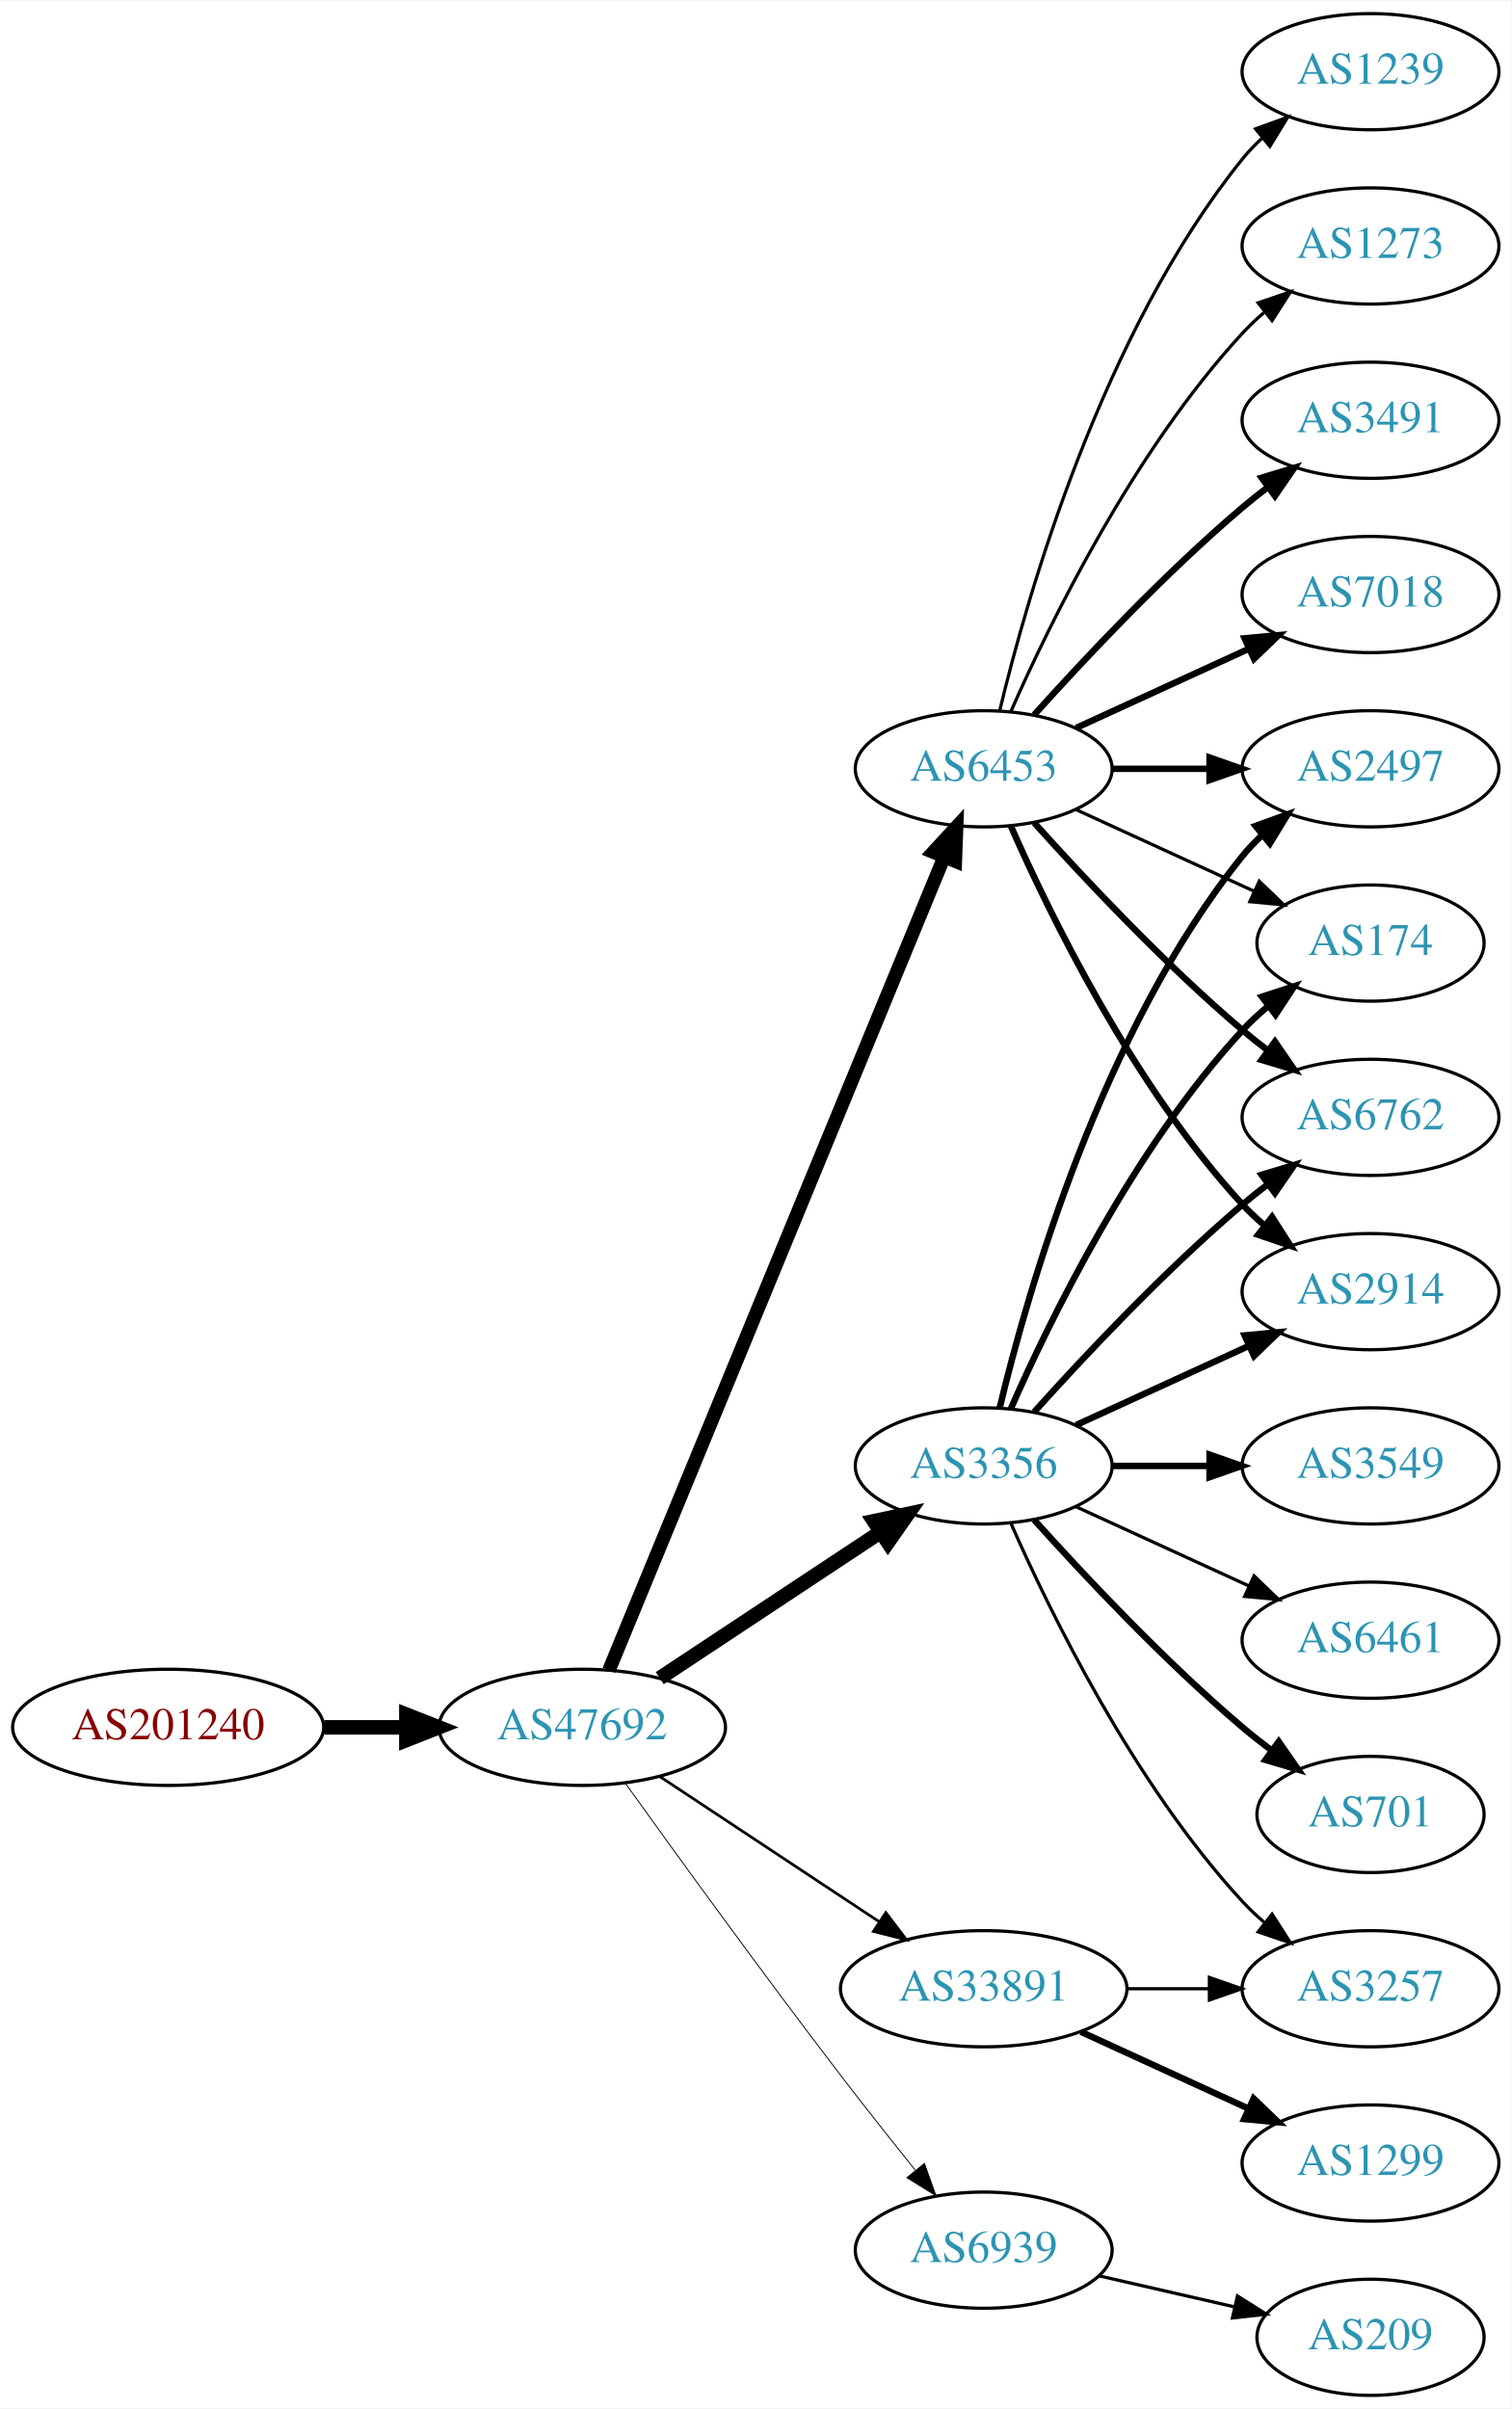
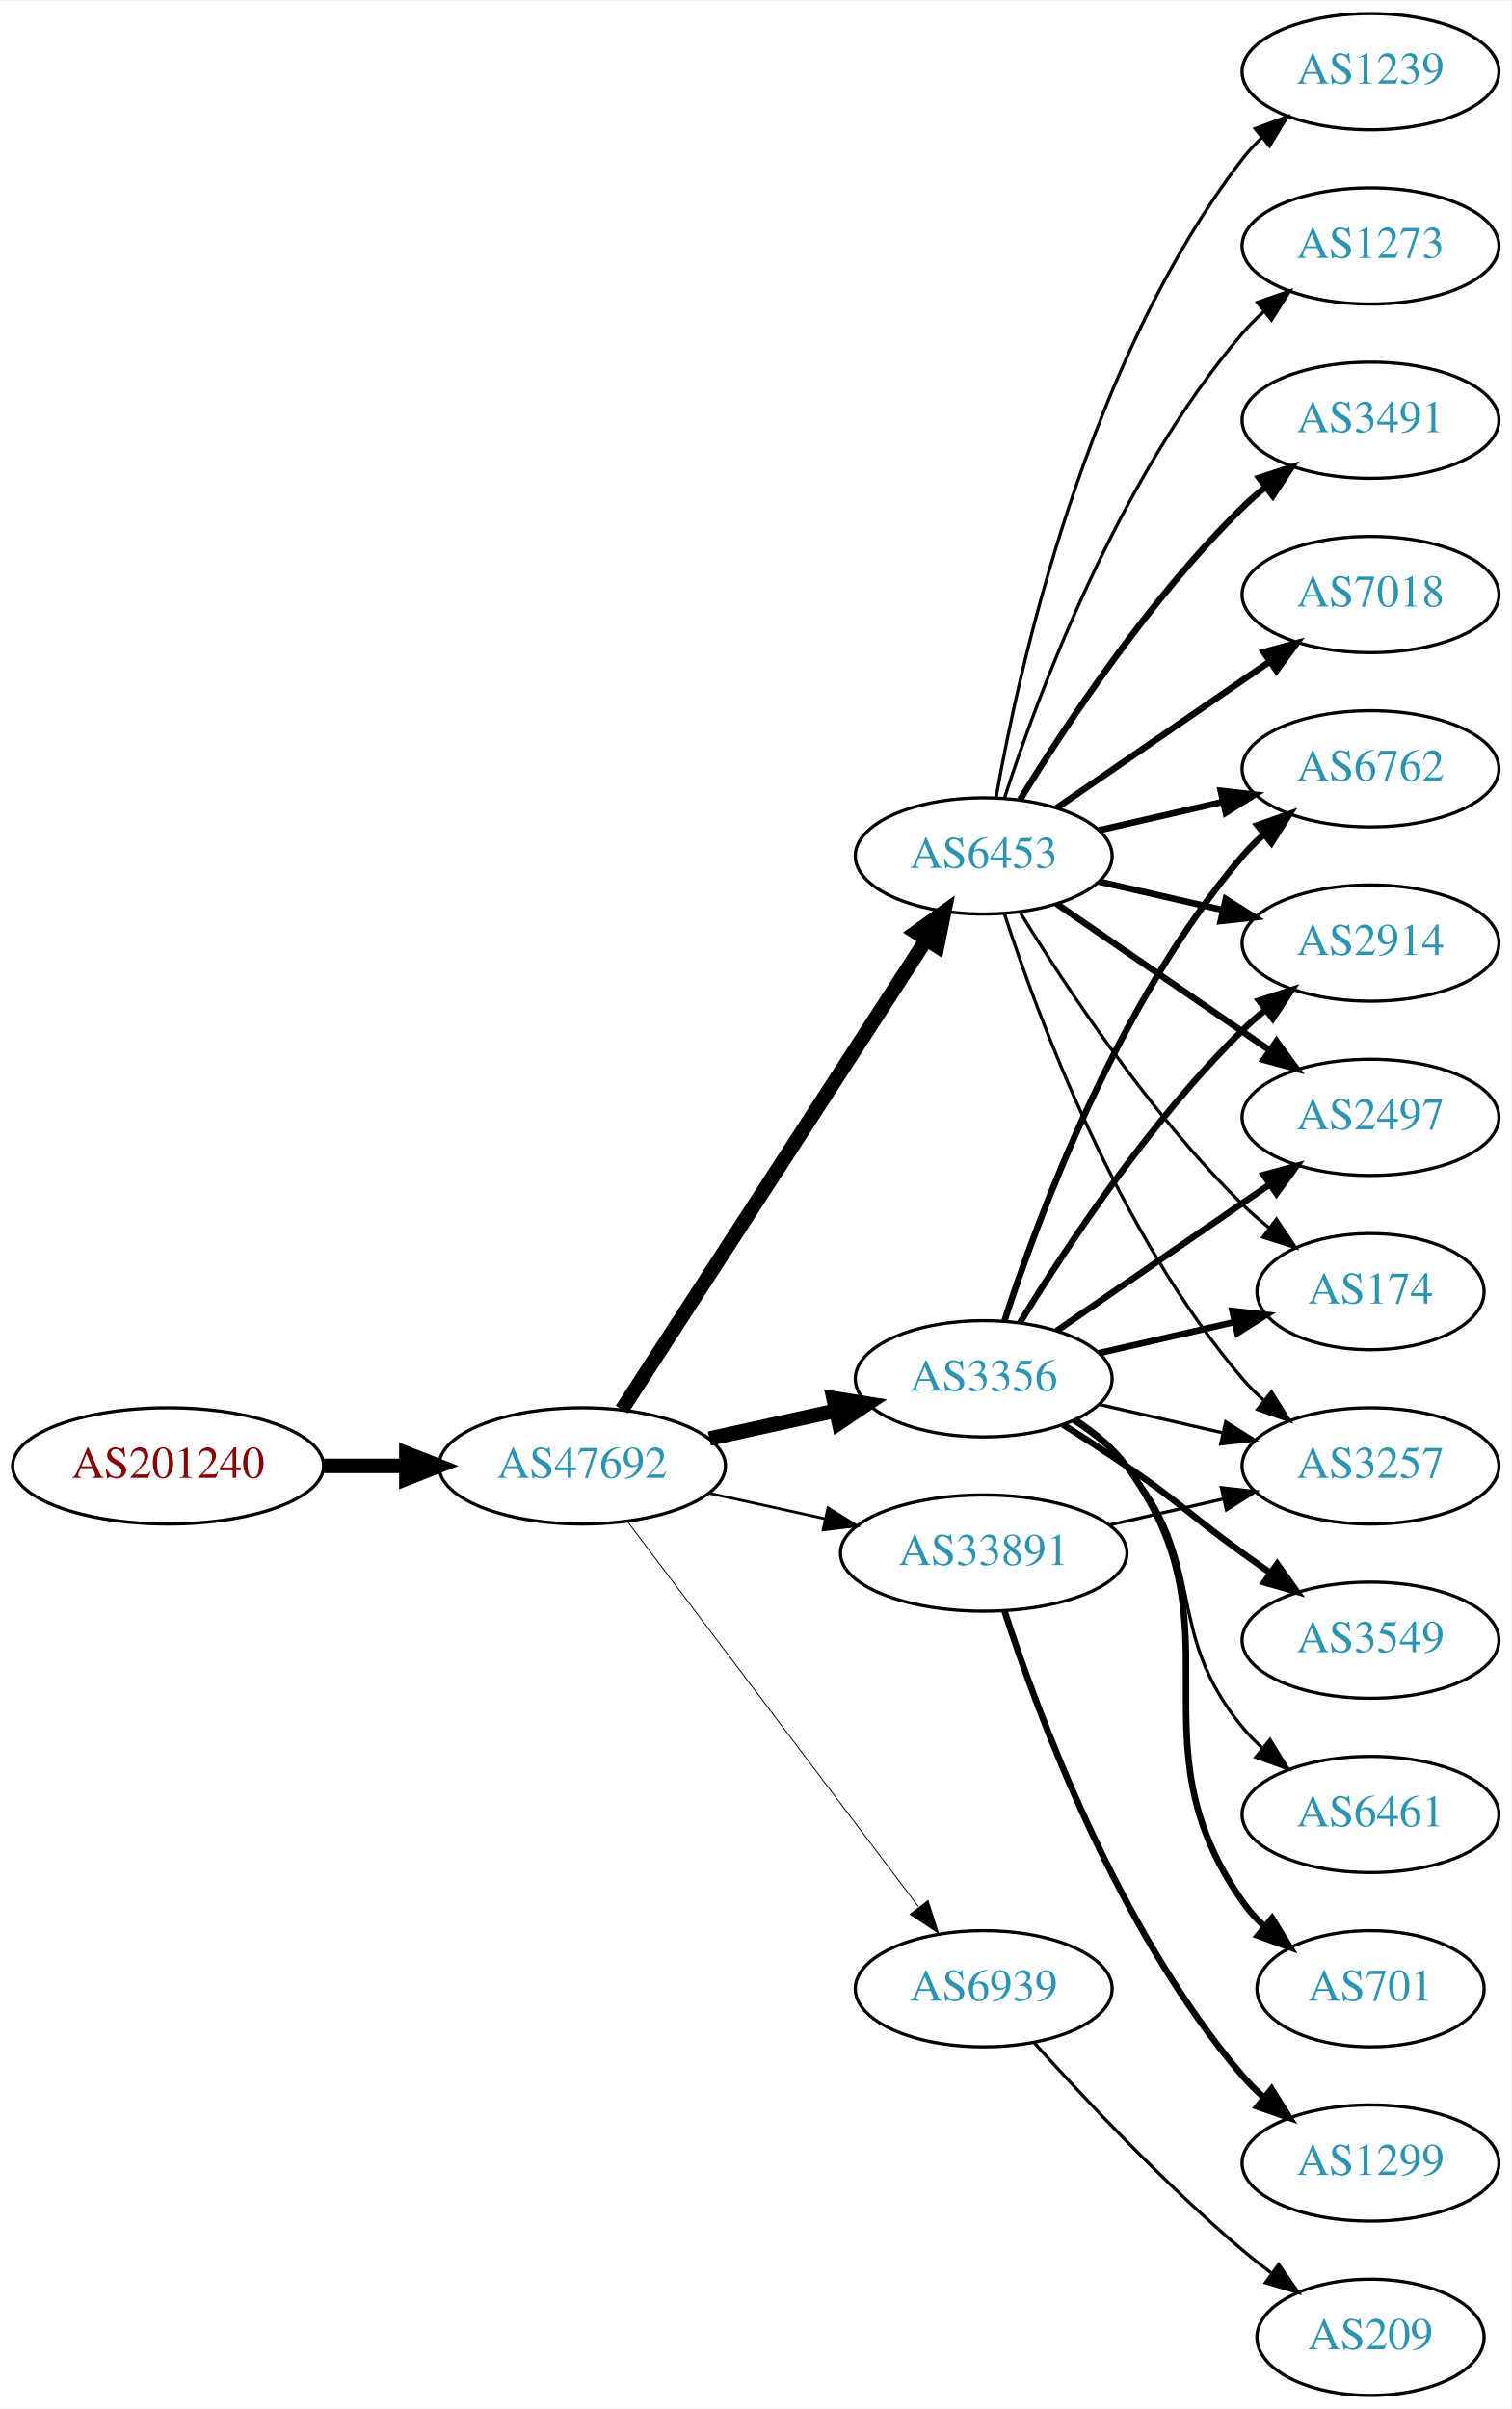
<svg xmlns="http://www.w3.org/2000/svg" xmlns:xlink="http://www.w3.org/1999/xlink" width="468pt" height="746pt" viewBox="0.00 0.00 468.27 746.00">
  <g id="graph0" class="graph" transform="scale(1 1) rotate(0) translate(4 742)">
    <polygon fill="white" stroke="none" points="-4,4 -4,-742 464.269,-742 464.269,4 -4,4" />
    <g id="node1" class="node">
      <g id="a_node1">
        <a xlink:href="/asn/201240" xlink:title="AS201240 ~ OpenIoT [AT]">
-           <ellipse fill="#ffffff" stroke="black" cx="48.096" cy="-207" rx="48.192" ry="18" />
-           <text text-anchor="middle" x="48.096" y="-203.3" font-family="Times,serif" font-size="14.00" fill="#880000">AS201240</text>
+           <ellipse fill="#ffffff" stroke="black" cx="48.096" cy="-288" rx="48.192" ry="18" />
+           <text text-anchor="middle" x="48.096" y="-284.3" font-family="Times,serif" font-size="14.00" fill="#880000">AS201240</text>
        </a>
      </g>
    </g>
    <g id="node2" class="node">
      <g id="a_node2">
        <a xlink:href="/asn/47692" xlink:title="AS47692 ~ Nessus GmbH [AT]">
-           <ellipse fill="#ffffff" stroke="black" cx="176.388" cy="-207" rx="44.393" ry="18" />
-           <text text-anchor="middle" x="176.388" y="-203.3" font-family="Times,serif" font-size="14.00" fill="#2c94b3">AS47692</text>
+           <ellipse fill="#ffffff" stroke="black" cx="176.388" cy="-288" rx="44.393" ry="18" />
+           <text text-anchor="middle" x="176.388" y="-284.3" font-family="Times,serif" font-size="14.00" fill="#2c94b3">AS47692</text>
        </a>
      </g>
    </g>
    <g id="edge1" class="edge">
-       <path fill="none" stroke="black" stroke-width="4.5" d="M96.481,-207C104.742,-207 113.386,-207 121.799,-207" />
-       <polygon fill="black" stroke="black" stroke-width="4.5" points="121.904,-210.938 131.904,-207 121.904,-203.063 121.904,-210.938" />
+       <path fill="none" stroke="black" stroke-width="4.5" d="M96.481,-288C104.742,-288 113.386,-288 121.799,-288" />
+       <polygon fill="black" stroke="black" stroke-width="4.5" points="121.904,-291.938 131.904,-288 121.904,-284.063 121.904,-291.938" />
    </g>
    <g id="node3" class="node">
      <g id="a_node3">
        <a xlink:href="/asn/6453" xlink:title="AS6453 ~ TATA COMMUNICATIONS (AMERICA) INC [US]">
-           <ellipse fill="#ffffff" stroke="black" cx="300.78" cy="-504" rx="39.794" ry="18" />
-           <text text-anchor="middle" x="300.78" y="-500.3" font-family="Times,serif" font-size="14.00" fill="#2c94b3">AS6453</text>
+           <ellipse fill="#ffffff" stroke="black" cx="300.78" cy="-477" rx="39.794" ry="18" />
+           <text text-anchor="middle" x="300.78" y="-473.3" font-family="Times,serif" font-size="14.00" fill="#2c94b3">AS6453</text>
        </a>
      </g>
    </g>
    <g id="edge2" class="edge">
-       <path fill="none" stroke="black" stroke-width="4.219" d="M184.677,-224.689C205.207,-274.507 263.62,-416.254 288.421,-476.436" />
-       <polygon fill="black" stroke="black" stroke-width="4.219" points="285.15,-478.189 292.373,-486.028 291.976,-475.376 285.15,-478.189" />
+       <path fill="none" stroke="black" stroke-width="4.5" d="M188.683,-305.442C210.268,-338.775 257.484,-411.686 282.856,-450.866" />
+       <polygon fill="black" stroke="black" stroke-width="4.5" points="279.771,-453.347 288.512,-459.6 286.381,-449.066 279.771,-453.347" />
    </g>
    <g id="node4" class="node">
      <g id="a_node4">
        <a xlink:href="/asn/3356" xlink:title="AS3356 ~ Level 3 Parent, LLC [US]">
-           <ellipse fill="#ffffff" stroke="black" cx="300.78" cy="-288" rx="39.794" ry="18" />
-           <text text-anchor="middle" x="300.78" y="-284.3" font-family="Times,serif" font-size="14.00" fill="#2c94b3">AS3356</text>
+           <ellipse fill="#ffffff" stroke="black" cx="300.78" cy="-315" rx="39.794" ry="18" />
+           <text text-anchor="middle" x="300.78" y="-311.3" font-family="Times,serif" font-size="14.00" fill="#2c94b3">AS3356</text>
        </a>
      </g>
    </g>
    <g id="edge3" class="edge">
-       <path fill="none" stroke="black" stroke-width="4.5" d="M200.409,-222.235C219.762,-235.044 247.598,-253.466 268.888,-267.555" />
-       <polygon fill="black" stroke="black" stroke-width="4.5" points="266.763,-270.871 277.275,-273.107 271.109,-264.304 266.763,-270.871" />
+       <path fill="none" stroke="black" stroke-width="4.5" d="M215.777,-296.469C228.168,-299.202 242.015,-302.257 254.836,-305.085" />
+       <polygon fill="black" stroke="black" stroke-width="4.5" points="254.237,-308.985 264.85,-307.295 255.933,-301.295 254.237,-308.985" />
    </g>
    <g id="node5" class="node">
      <g id="a_node5">
        <a xlink:href="/asn/33891" xlink:title="AS33891 ~ CORE-BACKBONE GMBH GLOBAL NETWORK [DE]">
-           <ellipse fill="#ffffff" stroke="black" cx="300.78" cy="-126" rx="44.393" ry="18" />
-           <text text-anchor="middle" x="300.78" y="-122.3" font-family="Times,serif" font-size="14.00" fill="#2c94b3">AS33891</text>
+           <ellipse fill="#ffffff" stroke="black" cx="300.78" cy="-261" rx="44.393" ry="18" />
+           <text text-anchor="middle" x="300.78" y="-257.3" font-family="Times,serif" font-size="14.00" fill="#2c94b3">AS33891</text>
        </a>
      </g>
    </g>
    <g id="edge4" class="edge">
-       <path fill="none" stroke="black" stroke-width="0.844" d="M200.409,-191.765C219.641,-179.037 247.248,-160.766 268.485,-146.711" />
-       <polygon fill="black" stroke="black" stroke-width="0.844" points="270.454,-149.605 276.862,-141.167 266.591,-143.767 270.454,-149.605" />
+       <path fill="none" stroke="black" stroke-width="0.844" d="M215.777,-279.531C227.169,-277.018 239.792,-274.233 251.716,-271.603" />
+       <polygon fill="black" stroke="black" stroke-width="0.844" points="252.515,-275.011 261.526,-269.439 251.007,-268.175 252.515,-275.011" />
    </g>
    <g id="node6" class="node">
      <g id="a_node6">
        <a xlink:href="/asn/6939" xlink:title="AS6939 ~ Hurricane Electric LLC [US]">
-           <ellipse fill="#ffffff" stroke="black" cx="300.78" cy="-45" rx="39.794" ry="18" />
-           <text text-anchor="middle" x="300.78" y="-41.3" font-family="Times,serif" font-size="14.00" fill="#2c94b3">AS6939</text>
+           <ellipse fill="#ffffff" stroke="black" cx="300.78" cy="-126" rx="39.794" ry="18" />
+           <text text-anchor="middle" x="300.78" y="-122.3" font-family="Times,serif" font-size="14.00" fill="#2c94b3">AS6939</text>
        </a>
      </g>
    </g>
    <g id="edge5" class="edge">
-       <path fill="none" stroke="black" stroke-width="0.281" d="M189.786,-189.626C205.191,-168.147 232.405,-130.562 256.584,-99 263.962,-89.368 272.247,-78.926 279.573,-69.813" />
-       <polygon fill="black" stroke="black" stroke-width="0.281" points="282.419,-71.86 285.977,-61.88 276.972,-67.463 282.419,-71.86" />
+       <path fill="none" stroke="black" stroke-width="0.281" d="M190.486,-270.663C212.11,-242.04 255.381,-184.767 280.504,-151.514" />
+       <polygon fill="black" stroke="black" stroke-width="0.281" points="283.54,-153.301 286.776,-143.212 277.955,-149.081 283.54,-153.301" />
    </g>
    <g id="node7" class="node">
      <g id="a_node7">
-         <a xlink:href="/asn/2497" xlink:title="AS2497 ~ Internet Initiative Japan Inc. [JP]">
+         <a xlink:href="/asn/6762" xlink:title="AS6762 ~ TELECOM ITALIA SPARKLE S.p.A. [IT]">
          <ellipse fill="#ffffff" stroke="black" cx="420.622" cy="-504" rx="39.794" ry="18" />
-           <text text-anchor="middle" x="420.622" y="-500.3" font-family="Times,serif" font-size="14.00" fill="#2c94b3">AS2497</text>
+           <text text-anchor="middle" x="420.622" y="-500.3" font-family="Times,serif" font-size="14.00" fill="#2c94b3">AS6762</text>
        </a>
      </g>
    </g>
    <g id="edge6" class="edge">
-       <path fill="none" stroke="black" stroke-width="2" d="M340.692,-504C350.246,-504 360.595,-504 370.558,-504" />
-       <polygon fill="black" stroke="black" stroke-width="2" points="370.751,-507.5 380.75,-504 370.75,-500.5 370.751,-507.5" />
+       <path fill="none" stroke="black" stroke-width="2" d="M336.499,-484.955C348.499,-487.704 362.12,-490.825 374.812,-493.733" />
+       <polygon fill="black" stroke="black" stroke-width="2" points="374.215,-497.187 384.744,-496.009 375.778,-490.364 374.215,-497.187" />
    </g>
    <g id="node8" class="node">
      <g id="a_node8">
-         <a xlink:href="/asn/174" xlink:title="AS174 ~ Cogent Communications [US]">
-           <ellipse fill="#ffffff" stroke="black" cx="420.622" cy="-450" rx="35.194" ry="18" />
-           <text text-anchor="middle" x="420.622" y="-446.3" font-family="Times,serif" font-size="14.00" fill="#2c94b3">AS174</text>
-         </a>
-       </g>
-     </g>
-     <g id="edge7" class="edge">
-       <path fill="none" stroke="black" d="M329.409,-491.339C345.825,-483.817 366.806,-474.202 384.403,-466.139" />
-       <polygon fill="black" stroke="black" points="386.148,-469.189 393.781,-461.842 383.232,-462.826 386.148,-469.189" />
-     </g>
-     <g id="node9" class="node">
-       <g id="a_node9">
-         <a xlink:href="/asn/6762" xlink:title="AS6762 ~ TELECOM ITALIA SPARKLE S.p.A. [IT]">
-           <ellipse fill="#ffffff" stroke="black" cx="420.622" cy="-396" rx="39.794" ry="18" />
-           <text text-anchor="middle" x="420.622" y="-392.3" font-family="Times,serif" font-size="14.00" fill="#2c94b3">AS6762</text>
-         </a>
-       </g>
-     </g>
-     <g id="edge8" class="edge">
-       <path fill="none" stroke="black" stroke-width="2" d="M316.426,-487.275C331.727,-470.235 356.824,-443.477 380.976,-423 383.473,-420.883 386.133,-418.768 388.845,-416.707" />
-       <polygon fill="black" stroke="black" stroke-width="2" points="391.011,-419.459 397.021,-410.734 386.882,-413.806 391.011,-419.459" />
-     </g>
-     <g id="node10" class="node">
-       <g id="a_node10">
-         <a xlink:href="/asn/2914" xlink:title="AS2914 ~ NTT America, Inc. [US]">
-           <ellipse fill="#ffffff" stroke="black" cx="420.622" cy="-342" rx="39.794" ry="18" />
-           <text text-anchor="middle" x="420.622" y="-338.3" font-family="Times,serif" font-size="14.00" fill="#2c94b3">AS2914</text>
-         </a>
-       </g>
-     </g>
-     <g id="edge9" class="edge">
-       <path fill="none" stroke="black" stroke-width="2" d="M309.196,-486.239C321.264,-458.817 347.235,-405.527 380.976,-369 383.006,-366.802 385.245,-364.681 387.591,-362.66" />
-       <polygon fill="black" stroke="black" stroke-width="2" points="390.118,-365.126 395.835,-356.206 385.804,-359.614 390.118,-365.126" />
-     </g>
-     <g id="node11" class="node">
-       <g id="a_node11">
        <a xlink:href="/asn/3491" xlink:title="AS3491 ~ PCCW Global, Inc. [US]">
          <ellipse fill="#ffffff" stroke="black" cx="420.622" cy="-612" rx="39.794" ry="18" />
          <text text-anchor="middle" x="420.622" y="-608.3" font-family="Times,serif" font-size="14.00" fill="#2c94b3">AS3491</text>
        </a>
      </g>
    </g>
-     <g id="edge10" class="edge">
-       <path fill="none" stroke="black" stroke-width="2" d="M316.426,-520.725C331.727,-537.765 356.824,-564.523 380.976,-585 383.473,-587.117 386.133,-589.232 388.845,-591.293" />
-       <polygon fill="black" stroke="black" stroke-width="2" points="386.882,-594.194 397.021,-597.266 391.011,-588.541 386.882,-594.194" />
-     </g>
-     <g id="node12" class="node">
-       <g id="a_node12">
+     <g id="edge7" class="edge">
+       <path fill="none" stroke="black" stroke-width="2" d="M312.045,-494.44C325.854,-516.991 352.043,-556.722 380.976,-585 383.116,-587.092 385.433,-589.137 387.833,-591.106" />
+       <polygon fill="black" stroke="black" stroke-width="2" points="386.1,-594.185 396.175,-597.464 390.343,-588.618 386.1,-594.185" />
+     </g>
+     <g id="node9" class="node">
+       <g id="a_node9">
+         <a xlink:href="/asn/2914" xlink:title="AS2914 ~ NTT America, Inc. [US]">
+           <ellipse fill="#ffffff" stroke="black" cx="420.622" cy="-450" rx="39.794" ry="18" />
+           <text text-anchor="middle" x="420.622" y="-446.3" font-family="Times,serif" font-size="14.00" fill="#2c94b3">AS2914</text>
+         </a>
+       </g>
+     </g>
+     <g id="edge8" class="edge">
+       <path fill="none" stroke="black" stroke-width="2" d="M336.499,-469.045C348.499,-466.296 362.12,-463.175 374.812,-460.267" />
+       <polygon fill="black" stroke="black" stroke-width="2" points="375.778,-463.636 384.744,-457.991 374.215,-456.813 375.778,-463.636" />
+     </g>
+     <g id="node10" class="node">
+       <g id="a_node10">
        <a xlink:href="/asn/7018" xlink:title="AS7018 ~ AT&amp;T Services, Inc. [US]">
          <ellipse fill="#ffffff" stroke="black" cx="420.622" cy="-558" rx="39.794" ry="18" />
          <text text-anchor="middle" x="420.622" y="-554.3" font-family="Times,serif" font-size="14.00" fill="#2c94b3">AS7018</text>
        </a>
      </g>
    </g>
-     <g id="edge11" class="edge">
-       <path fill="none" stroke="black" stroke-width="2" d="M329.409,-516.661C345.366,-523.973 365.636,-533.261 382.919,-541.181" />
-       <polygon fill="black" stroke="black" stroke-width="2" points="381.617,-544.435 392.167,-545.419 384.534,-538.071 381.617,-544.435" />
-     </g>
-     <g id="node13" class="node">
-       <g id="a_node13">
+     <g id="edge9" class="edge">
+       <path fill="none" stroke="black" stroke-width="2" d="M323.394,-491.857C341.882,-504.565 368.696,-522.995 389.326,-537.175" />
+       <polygon fill="black" stroke="black" stroke-width="2" points="387.522,-540.183 397.746,-542.963 391.488,-534.414 387.522,-540.183" />
+     </g>
+     <g id="node11" class="node">
+       <g id="a_node11">
        <a xlink:href="/asn/1239" xlink:title="AS1239 ~ Sprint [US]">
          <ellipse fill="#ffffff" stroke="black" cx="420.622" cy="-720" rx="39.794" ry="18" />
          <text text-anchor="middle" x="420.622" y="-716.3" font-family="Times,serif" font-size="14.00" fill="#2c94b3">AS1239</text>
        </a>
      </g>
    </g>
+     <g id="edge10" class="edge">
+       <path fill="none" stroke="black" d="M304.598,-494.99C311.526,-534.435 332.482,-630.025 380.976,-693 382.755,-695.31 384.787,-697.5 386.968,-699.559" />
+       <polygon fill="black" stroke="black" points="384.863,-702.361 394.8,-706.036 389.324,-696.966 384.863,-702.361" />
+     </g>
+     <g id="node12" class="node">
+       <g id="a_node12">
+         <a xlink:href="/asn/2497" xlink:title="AS2497 ~ Internet Initiative Japan Inc. [JP]">
+           <ellipse fill="#ffffff" stroke="black" cx="420.622" cy="-396" rx="39.794" ry="18" />
+           <text text-anchor="middle" x="420.622" y="-392.3" font-family="Times,serif" font-size="14.00" fill="#2c94b3">AS2497</text>
+         </a>
+       </g>
+     </g>
+     <g id="edge11" class="edge">
+       <path fill="none" stroke="black" stroke-width="2" d="M323.394,-462.143C341.882,-449.435 368.696,-431.005 389.326,-416.825" />
+       <polygon fill="black" stroke="black" stroke-width="2" points="391.488,-419.586 397.746,-411.037 387.522,-413.817 391.488,-419.586" />
+     </g>
+     <g id="node13" class="node">
+       <g id="a_node13">
+         <a xlink:href="/asn/174" xlink:title="AS174 ~ Cogent Communications [US]">
+           <ellipse fill="#ffffff" stroke="black" cx="420.622" cy="-342" rx="35.194" ry="18" />
+           <text text-anchor="middle" x="420.622" y="-338.3" font-family="Times,serif" font-size="14.00" fill="#2c94b3">AS174</text>
+         </a>
+       </g>
+     </g>
    <g id="edge12" class="edge">
-       <path fill="none" stroke="black" d="M305.706,-521.882C314.265,-557.609 337.413,-639.008 380.976,-693 382.807,-695.269 384.876,-697.43 387.083,-699.468" />
-       <polygon fill="black" stroke="black" points="385.006,-702.291 394.965,-705.906 389.434,-696.869 385.006,-702.291" />
+       <path fill="none" stroke="black" d="M312.045,-459.56C325.854,-437.009 352.043,-397.278 380.976,-369 383.511,-366.522 386.295,-364.11 389.17,-361.812" />
+       <polygon fill="black" stroke="black" points="391.466,-364.465 397.387,-355.679 387.279,-358.856 391.466,-364.465" />
    </g>
    <g id="node14" class="node">
      <g id="a_node14">
+         <a xlink:href="/asn/3257" xlink:title="AS3257 ~ GTT [DE]">
+           <ellipse fill="#ffffff" stroke="black" cx="420.622" cy="-288" rx="39.794" ry="18" />
+           <text text-anchor="middle" x="420.622" y="-284.3" font-family="Times,serif" font-size="14.00" fill="#2c94b3">AS3257</text>
+         </a>
+       </g>
+     </g>
+     <g id="edge13" class="edge">
+       <path fill="none" stroke="black" d="M307.227,-459.009C317.541,-427.184 342.403,-360.073 380.976,-315 382.922,-312.726 385.1,-310.551 387.404,-308.493" />
+       <polygon fill="black" stroke="black" points="389.941,-310.947 395.573,-301.973 385.574,-305.476 389.941,-310.947" />
+     </g>
+     <g id="node15" class="node">
+       <g id="a_node15">
        <a xlink:href="/asn/1273" xlink:title="AS1273 ~ Vodafone Group PLC [EU]">
          <ellipse fill="#ffffff" stroke="black" cx="420.622" cy="-666" rx="39.794" ry="18" />
          <text text-anchor="middle" x="420.622" y="-662.3" font-family="Times,serif" font-size="14.00" fill="#2c94b3">AS1273</text>
        </a>
      </g>
    </g>
-     <g id="edge13" class="edge">
-       <path fill="none" stroke="black" d="M309.196,-521.761C321.264,-549.183 347.235,-602.473 380.976,-639 383.006,-641.198 385.245,-643.319 387.591,-645.34" />
-       <polygon fill="black" stroke="black" points="385.804,-648.386 395.835,-651.794 390.118,-642.874 385.804,-648.386" />
+     <g id="edge14" class="edge">
+       <path fill="none" stroke="black" d="M307.227,-494.991C317.541,-526.816 342.403,-593.927 380.976,-639 382.922,-641.274 385.1,-643.449 387.404,-645.507" />
+       <polygon fill="black" stroke="black" points="385.574,-648.524 395.573,-652.027 389.941,-643.053 385.574,-648.524" />
+     </g>
+     <g id="edge18" class="edge">
+       <path fill="none" stroke="black" stroke-width="2" d="M307.227,-332.991C317.541,-364.816 342.403,-431.927 380.976,-477 382.922,-479.274 385.1,-481.449 387.404,-483.507" />
+       <polygon fill="black" stroke="black" stroke-width="2" points="385.574,-486.524 395.573,-490.027 389.941,-481.053 385.574,-486.524" />
+     </g>
+     <g id="edge16" class="edge">
+       <path fill="none" stroke="black" stroke-width="2" d="M312.045,-332.44C325.854,-354.991 352.043,-394.722 380.976,-423 383.116,-425.092 385.433,-427.137 387.833,-429.106" />
+       <polygon fill="black" stroke="black" stroke-width="2" points="386.1,-432.185 396.175,-435.464 390.343,-426.618 386.1,-432.185" />
    </g>
    <g id="edge15" class="edge">
-       <path fill="none" stroke="black" stroke-width="2" d="M305.706,-305.882C314.265,-341.609 337.413,-423.008 380.976,-477 382.807,-479.269 384.876,-481.43 387.083,-483.468" />
-       <polygon fill="black" stroke="black" stroke-width="2" points="385.006,-486.291 394.965,-489.906 389.434,-480.869 385.006,-486.291" />
-     </g>
-     <g id="edge16" class="edge">
-       <path fill="none" stroke="black" stroke-width="2" d="M309.196,-305.761C321.264,-333.183 347.235,-386.473 380.976,-423 383.381,-425.604 386.079,-428.1 388.901,-430.449" />
-       <polygon fill="black" stroke="black" stroke-width="2" points="386.969,-433.378 397.045,-436.653 391.211,-427.809 386.969,-433.378" />
-     </g>
-     <g id="edge20" class="edge">
-       <path fill="none" stroke="black" stroke-width="2" d="M316.426,-304.725C331.727,-321.765 356.824,-348.523 380.976,-369 383.473,-371.117 386.133,-373.232 388.845,-375.293" />
-       <polygon fill="black" stroke="black" stroke-width="2" points="386.882,-378.194 397.021,-381.266 391.011,-372.541 386.882,-378.194" />
-     </g>
-     <g id="edge17" class="edge">
-       <path fill="none" stroke="black" stroke-width="2" d="M329.409,-300.661C345.366,-307.973 365.636,-317.261 382.919,-325.181" />
-       <polygon fill="black" stroke="black" stroke-width="2" points="381.617,-328.435 392.167,-329.419 384.534,-322.071 381.617,-328.435" />
-     </g>
-     <g id="node15" class="node">
-       <g id="a_node15">
-         <a xlink:href="/asn/3549" xlink:title="AS3549 ~ Level 3 Parent, LLC [US]">
-           <ellipse fill="#ffffff" stroke="black" cx="420.622" cy="-288" rx="39.794" ry="18" />
-           <text text-anchor="middle" x="420.622" y="-284.3" font-family="Times,serif" font-size="14.00" fill="#2c94b3">AS3549</text>
-         </a>
-       </g>
-     </g>
-     <g id="edge14" class="edge">
-       <path fill="none" stroke="black" stroke-width="2" d="M340.692,-288C350.246,-288 360.595,-288 370.558,-288" />
-       <polygon fill="black" stroke="black" stroke-width="2" points="370.751,-291.5 380.75,-288 370.75,-284.5 370.751,-291.5" />
+       <path fill="none" stroke="black" stroke-width="2" d="M323.394,-329.857C341.882,-342.565 368.696,-360.995 389.326,-375.175" />
+       <polygon fill="black" stroke="black" stroke-width="2" points="387.522,-378.183 397.746,-380.963 391.488,-372.414 387.522,-378.183" />
+     </g>
+     <g id="edge21" class="edge">
+       <path fill="none" stroke="black" stroke-width="2" d="M336.499,-322.955C349.592,-325.955 364.614,-329.396 378.255,-332.522" />
+       <polygon fill="black" stroke="black" stroke-width="2" points="377.833,-336.016 388.362,-334.838 379.396,-329.193 377.833,-336.016" />
+     </g>
+     <g id="edge22" class="edge">
+       <path fill="none" stroke="black" d="M336.499,-307.045C348.499,-304.296 362.12,-301.175 374.812,-298.267" />
+       <polygon fill="black" stroke="black" points="375.778,-301.636 384.744,-295.991 374.215,-294.813 375.778,-301.636" />
    </g>
    <g id="node16" class="node">
      <g id="a_node16">
-         <a xlink:href="/asn/6461" xlink:title="AS6461 ~ Zayo Bandwidth [US]">
+         <a xlink:href="/asn/3549" xlink:title="AS3549 ~ Level 3 Parent, LLC [US]">
          <ellipse fill="#ffffff" stroke="black" cx="420.622" cy="-234" rx="39.794" ry="18" />
-           <text text-anchor="middle" x="420.622" y="-230.3" font-family="Times,serif" font-size="14.00" fill="#2c94b3">AS6461</text>
-         </a>
-       </g>
-     </g>
-     <g id="edge18" class="edge">
-       <path fill="none" stroke="black" d="M329.409,-275.339C345.366,-268.027 365.636,-258.739 382.919,-250.819" />
-       <polygon fill="black" stroke="black" points="384.534,-253.929 392.167,-246.581 381.617,-247.565 384.534,-253.929" />
+           <text text-anchor="middle" x="420.622" y="-230.3" font-family="Times,serif" font-size="14.00" fill="#2c94b3">AS3549</text>
+         </a>
+       </g>
+     </g>
+     <g id="edge17" class="edge">
+       <path fill="none" stroke="black" stroke-width="2" d="M325.328,-300.784C331.77,-296.76 338.703,-292.301 344.976,-288 361.47,-276.689 364.776,-272.729 380.976,-261 383.779,-258.971 386.71,-256.875 389.651,-254.79" />
+       <polygon fill="black" stroke="black" stroke-width="2" points="391.702,-257.627 397.865,-249.009 387.673,-251.903 391.702,-257.627" />
    </g>
    <g id="node17" class="node">
      <g id="a_node17">
-         <a xlink:href="/asn/701" xlink:title="AS701 ~ UUNET [US]">
-           <ellipse fill="#ffffff" stroke="black" cx="420.622" cy="-180" rx="35.194" ry="18" />
-           <text text-anchor="middle" x="420.622" y="-176.3" font-family="Times,serif" font-size="14.00" fill="#2c94b3">AS701</text>
+         <a xlink:href="/asn/6461" xlink:title="AS6461 ~ Zayo Bandwidth [US]">
+           <ellipse fill="#ffffff" stroke="black" cx="420.622" cy="-180" rx="39.794" ry="18" />
+           <text text-anchor="middle" x="420.622" y="-176.3" font-family="Times,serif" font-size="14.00" fill="#2c94b3">AS6461</text>
        </a>
      </g>
    </g>
    <g id="edge19" class="edge">
-       <path fill="none" stroke="black" stroke-width="2" d="M316.426,-271.275C331.727,-254.235 356.824,-227.477 380.976,-207 383.828,-204.582 386.893,-202.167 390.004,-199.831" />
-       <polygon fill="black" stroke="black" stroke-width="2" points="392.178,-202.578 398.232,-193.884 388.077,-196.905 392.178,-202.578" />
+       <path fill="none" stroke="black" d="M328.378,-301.836C334.378,-297.981 340.336,-293.341 344.976,-288 370.81,-258.258 355.911,-237.394 380.976,-207 382.831,-204.75 384.918,-202.604 387.137,-200.576" />
+       <polygon fill="black" stroke="black" points="389.485,-203.177 395.041,-194.156 385.072,-197.744 389.485,-203.177" />
    </g>
    <g id="node18" class="node">
      <g id="a_node18">
-         <a xlink:href="/asn/3257" xlink:title="AS3257 ~ GTT [DE]">
-           <ellipse fill="#ffffff" stroke="black" cx="420.622" cy="-126" rx="39.794" ry="18" />
-           <text text-anchor="middle" x="420.622" y="-122.3" font-family="Times,serif" font-size="14.00" fill="#2c94b3">AS3257</text>
-         </a>
-       </g>
-     </g>
-     <g id="edge21" class="edge">
-       <path fill="none" stroke="black" d="M309.196,-270.239C321.264,-242.817 347.235,-189.527 380.976,-153 383.006,-150.802 385.245,-148.681 387.591,-146.66" />
-       <polygon fill="black" stroke="black" points="390.118,-149.126 395.835,-140.206 385.804,-143.614 390.118,-149.126" />
-     </g>
-     <g id="edge22" class="edge">
-       <path fill="none" stroke="black" d="M344.991,-126C353.303,-126 362.066,-126 370.548,-126" />
-       <polygon fill="black" stroke="black" points="370.707,-129.5 380.707,-126 370.707,-122.5 370.707,-129.5" />
+         <a xlink:href="/asn/701" xlink:title="AS701 ~ UUNET [US]">
+           <ellipse fill="#ffffff" stroke="black" cx="420.622" cy="-126" rx="35.194" ry="18" />
+           <text text-anchor="middle" x="420.622" y="-122.3" font-family="Times,serif" font-size="14.00" fill="#2c94b3">AS701</text>
+         </a>
+       </g>
+     </g>
+     <g id="edge20" class="edge">
+       <path fill="none" stroke="black" stroke-width="2" d="M328.995,-302.331C334.976,-298.461 340.771,-293.69 344.976,-288 381.879,-238.059 345.362,-203.869 380.976,-153 382.9,-150.251 385.2,-147.69 387.705,-145.327" />
+       <polygon fill="black" stroke="black" stroke-width="2" points="390.122,-147.873 395.666,-138.844 385.701,-142.445 390.122,-147.873" />
+     </g>
+     <g id="edge23" class="edge">
+       <path fill="none" stroke="black" d="M339.714,-269.692C350.955,-272.267 363.368,-275.111 374.991,-277.774" />
+       <polygon fill="black" stroke="black" points="374.424,-281.235 384.953,-280.057 375.987,-274.412 374.424,-281.235" />
    </g>
    <g id="node19" class="node">
      <g id="a_node19">
        <a xlink:href="/asn/1299" xlink:title="AS1299 ~ Telia Carrier [EU]">
          <ellipse fill="#ffffff" stroke="black" cx="420.622" cy="-72" rx="39.794" ry="18" />
          <text text-anchor="middle" x="420.622" y="-68.3" font-family="Times,serif" font-size="14.00" fill="#2c94b3">AS1299</text>
        </a>
      </g>
    </g>
-     <g id="edge23" class="edge">
-       <path fill="none" stroke="black" stroke-width="2" d="M330.909,-112.652C346.521,-105.498 365.918,-96.609 382.59,-88.969" />
-       <polygon fill="black" stroke="black" stroke-width="2" points="384.409,-91.986 392.042,-84.638 381.493,-85.622 384.409,-91.986" />
+     <g id="edge24" class="edge">
+       <path fill="none" stroke="black" stroke-width="2" d="M307.227,-243.009C317.541,-211.184 342.403,-144.073 380.976,-99 382.922,-96.726 385.1,-94.551 387.404,-92.493" />
+       <polygon fill="black" stroke="black" stroke-width="2" points="389.941,-94.947 395.573,-85.973 385.574,-89.476 389.941,-94.947" />
    </g>
    <g id="node20" class="node">
      <g id="a_node20">
        <a xlink:href="/asn/209" xlink:title="AS209 ~ CenturyLink Communications, LLC [US]">
          <ellipse fill="#ffffff" stroke="black" cx="420.622" cy="-18" rx="35.194" ry="18" />
          <text text-anchor="middle" x="420.622" y="-14.3" font-family="Times,serif" font-size="14.00" fill="#2c94b3">AS209</text>
        </a>
      </g>
    </g>
-     <g id="edge24" class="edge">
-       <path fill="none" stroke="black" d="M336.499,-37.045C349.592,-34.045 364.614,-30.604 378.255,-27.478" />
-       <polygon fill="black" stroke="black" points="379.396,-30.807 388.362,-25.162 377.833,-23.984 379.396,-30.807" />
+     <g id="edge25" class="edge">
+       <path fill="none" stroke="black" d="M316.426,-109.275C331.727,-92.235 356.824,-65.477 380.976,-45 383.828,-42.582 386.893,-40.167 390.004,-37.831" />
+       <polygon fill="black" stroke="black" points="392.178,-40.578 398.232,-31.884 388.077,-34.905 392.178,-40.578" />
    </g>
  </g>
</svg>
